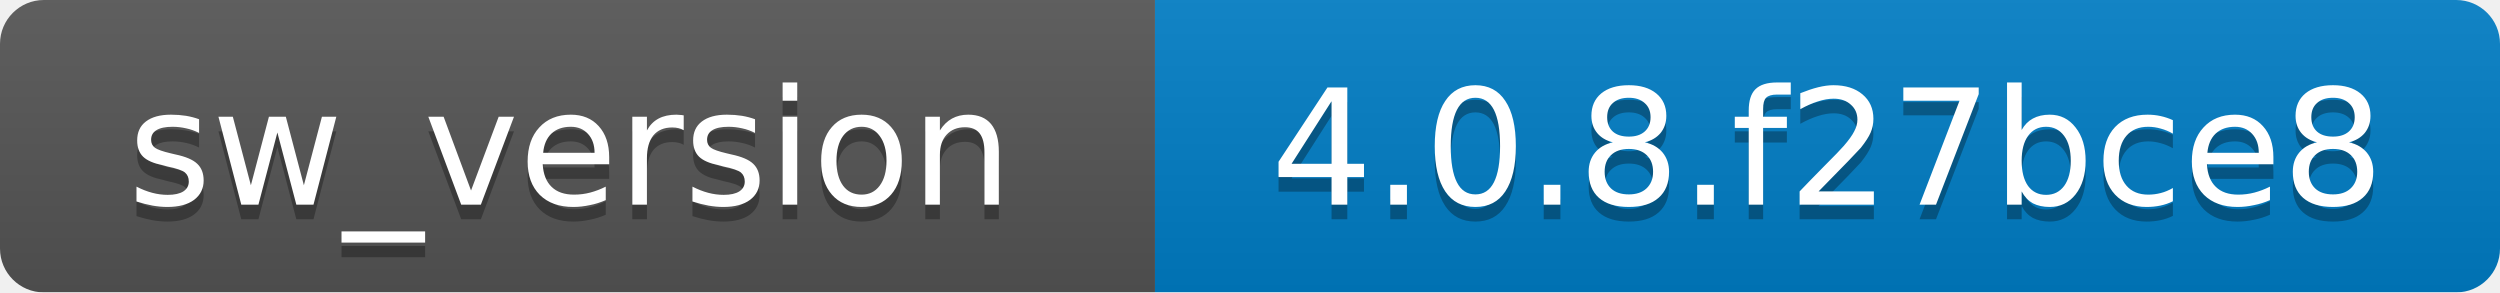
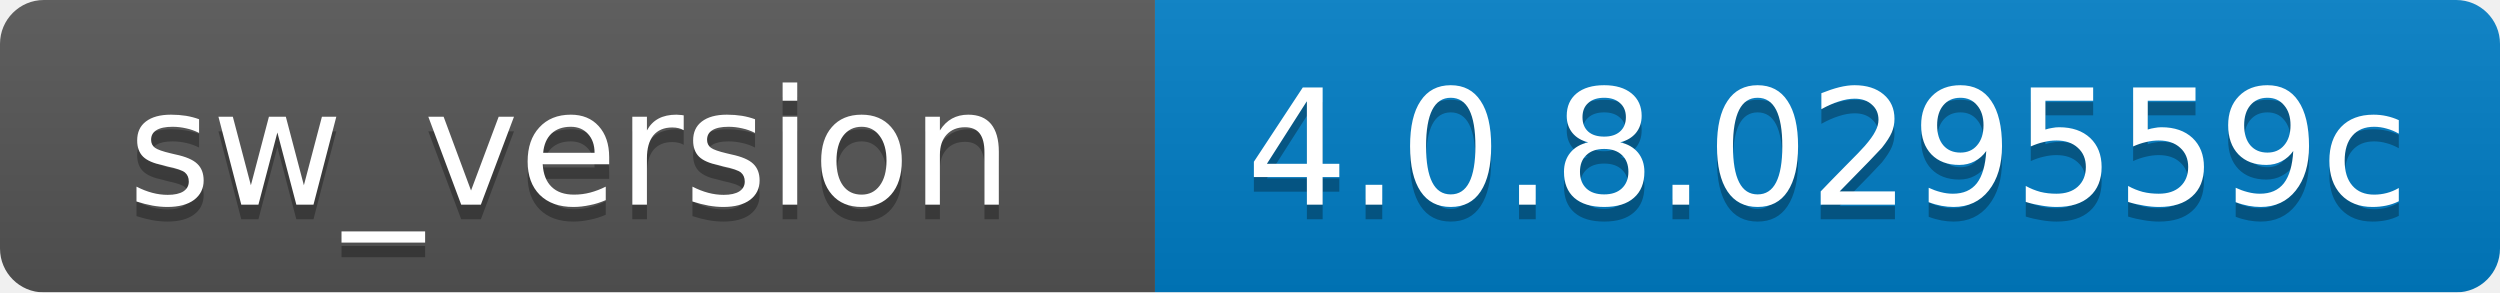
<svg xmlns="http://www.w3.org/2000/svg" width="171" height="20">
  <linearGradient id="b" x2="0" y2="100%">
    <stop offset="0" stop-color="#bbb" stop-opacity=".1" />
    <stop offset="1" stop-opacity=".1" />
  </linearGradient>
  <mask id="a">
    <rect width="171" height="20" rx="3" fill="#fff" />
  </mask>
  <g mask="url(#a)">
    <path fill="#555" d="M0 0h79v20H0z" />
    <path fill="#007ec6" d="M79 0h92v20H79z" />
    <path fill="url(#b)" d="M0 0h171v20H0z" />
  </g>
  <g fill="#fff" text-anchor="middle" font-family="DejaVu Sans,Verdana,Geneva,sans-serif" font-size="11">
    <text x="39" y="15" fill="#010101" fill-opacity=".3">sw_version</text>
    <text x="39" y="14">sw_version</text>
-     <text x="125" y="15" fill="#010101" fill-opacity=".3">4.0.8.f27bce8</text>
-     <text x="125" y="14">4.0.8.f27bce8</text>
+     <text x="125" y="15" fill="#010101" fill-opacity=".3">4.0.8.029559c</text>
+     <text x="125" y="14">4.0.8.029559c</text>
  </g>
</svg>
